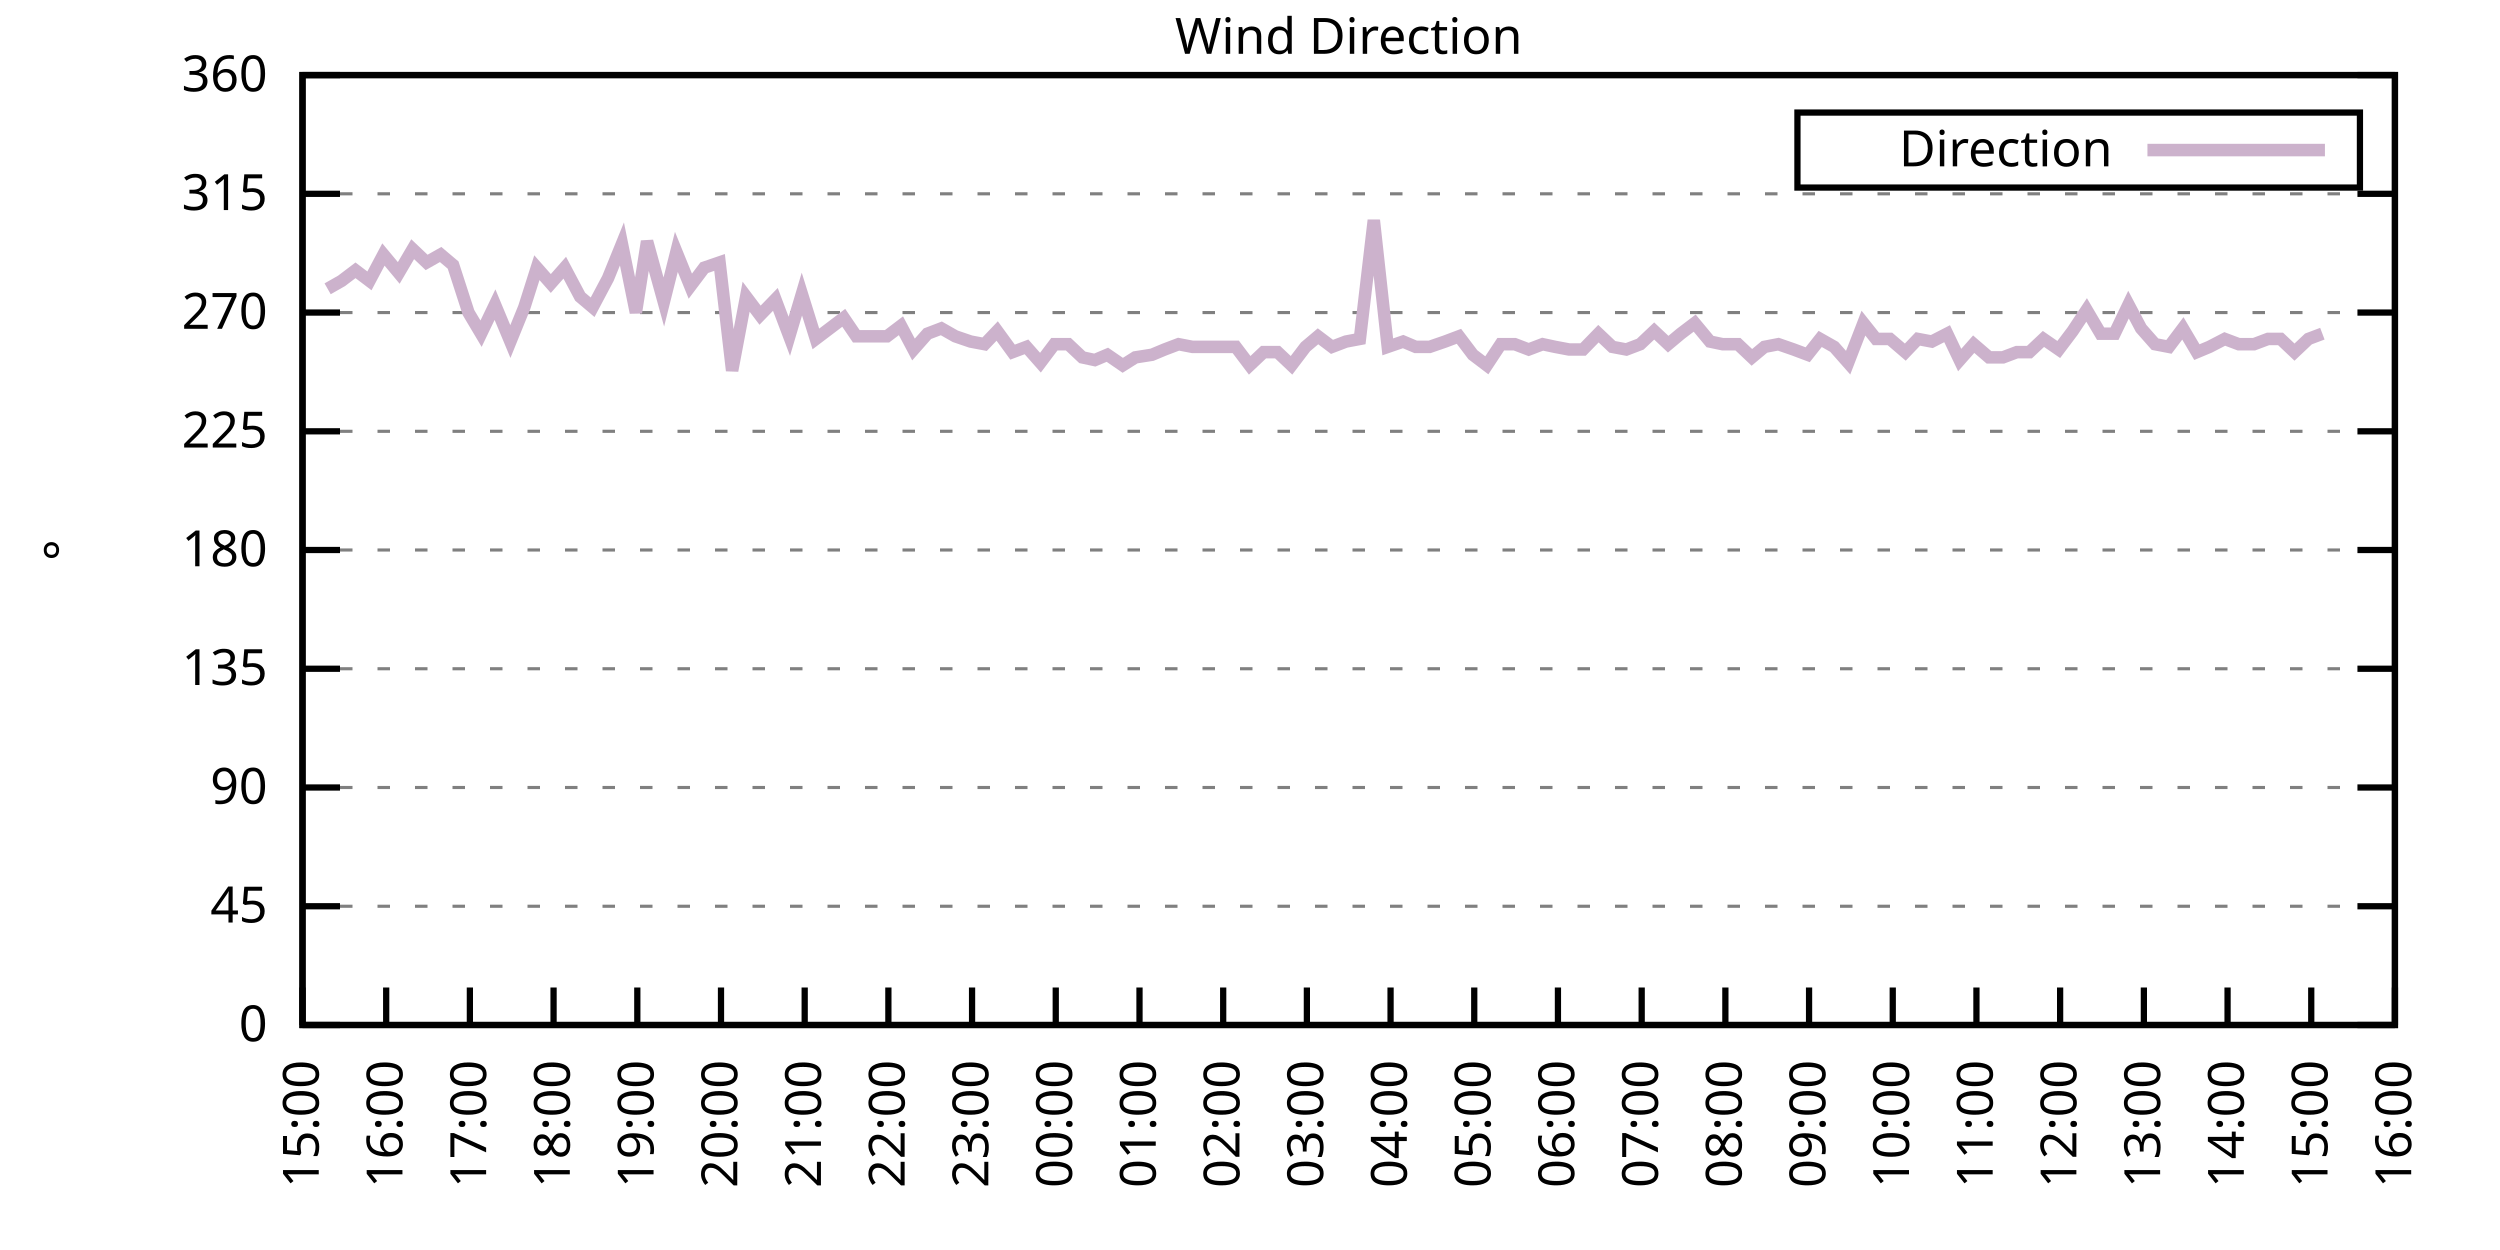
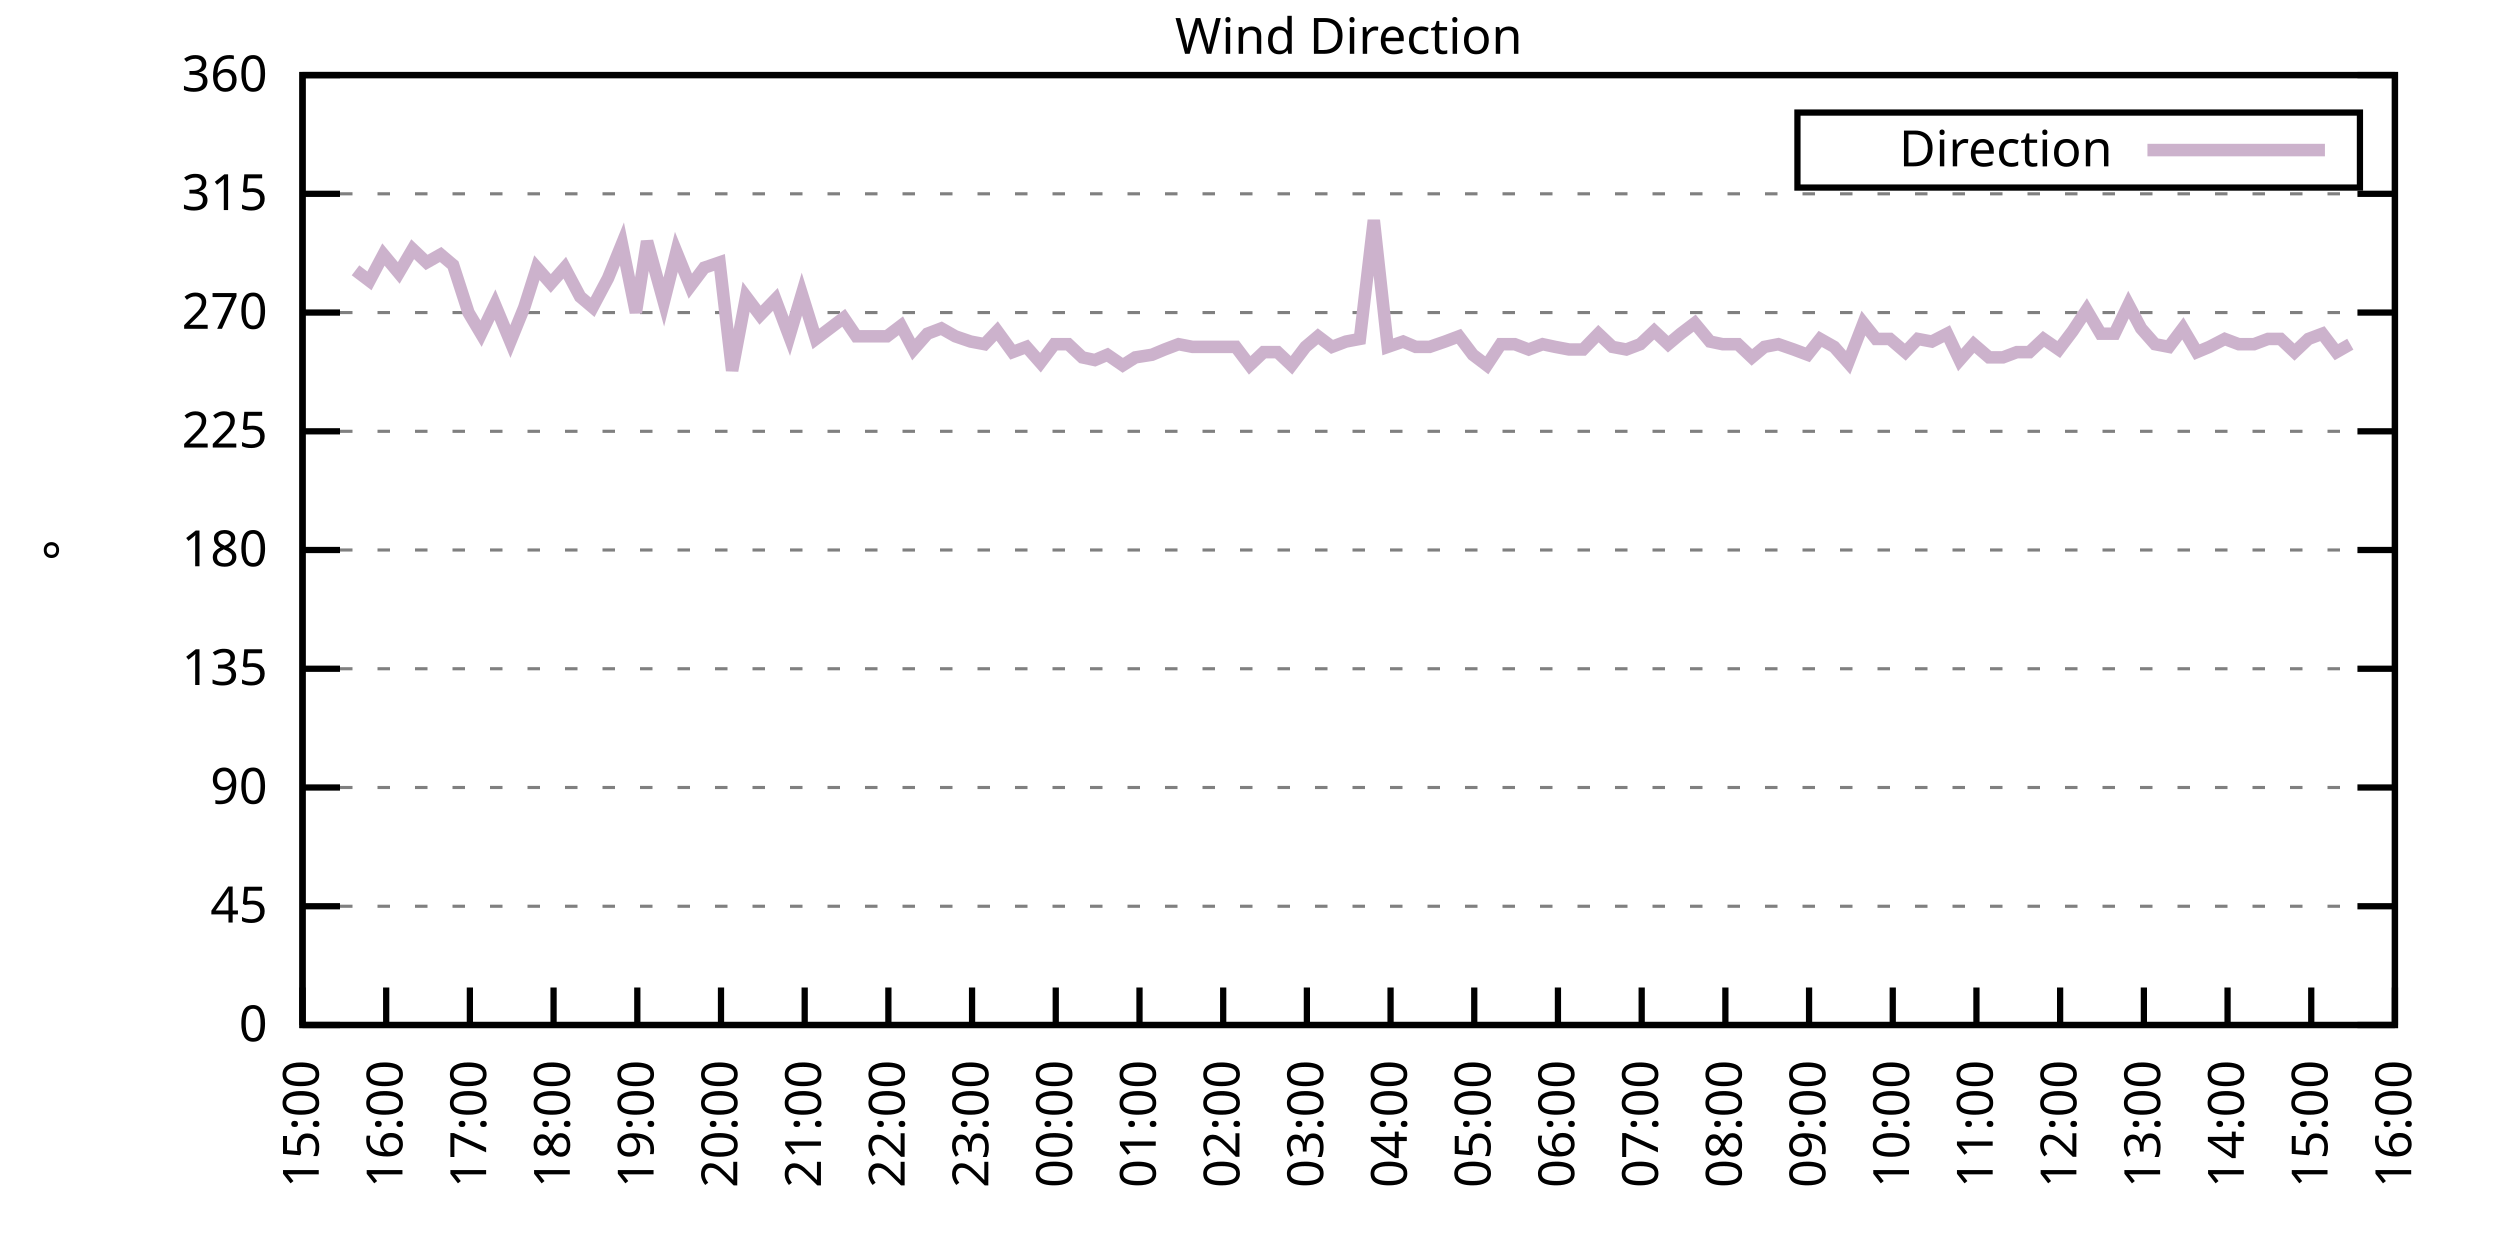
<svg xmlns="http://www.w3.org/2000/svg" xmlns:xlink="http://www.w3.org/1999/xlink" width="400" height="200" viewBox="0 0 400 200">
  <g id="gnuplot_canvas">
    <rect x="0" y="0" width="400" height="200" fill="none" />
    <defs>
      <circle id="gpDot" r="0.5" stroke-width="0.5" stroke="currentColor" />
      <path id="gpPt0" stroke-width="0.333" stroke="currentColor" d="M-1,0 h2 M0,-1 v2" />
      <path id="gpPt1" stroke-width="0.333" stroke="currentColor" d="M-1,-1 L1,1 M1,-1 L-1,1" />
      <path id="gpPt2" stroke-width="0.333" stroke="currentColor" d="M-1,0 L1,0 M0,-1 L0,1 M-1,-1 L1,1 M-1,1 L1,-1" />
      <rect id="gpPt3" stroke-width="0.333" stroke="currentColor" x="-1" y="-1" width="2" height="2" />
      <rect id="gpPt4" stroke-width="0.333" stroke="currentColor" fill="currentColor" x="-1" y="-1" width="2" height="2" />
      <circle id="gpPt5" stroke-width="0.333" stroke="currentColor" cx="0" cy="0" r="1" />
      <use xlink:href="#gpPt5" id="gpPt6" fill="currentColor" stroke="none" />
      <path id="gpPt7" stroke-width="0.333" stroke="currentColor" d="M0,-1.33 L-1.33,0.67 L1.33,0.67 z" />
      <use xlink:href="#gpPt7" id="gpPt8" fill="currentColor" stroke="none" />
      <use xlink:href="#gpPt7" id="gpPt9" stroke="currentColor" transform="rotate(180)" />
      <use xlink:href="#gpPt9" id="gpPt10" fill="currentColor" stroke="none" />
      <use xlink:href="#gpPt3" id="gpPt11" stroke="currentColor" transform="rotate(45)" />
      <use xlink:href="#gpPt11" id="gpPt12" fill="currentColor" stroke="none" />
      <path id="gpPt13" stroke-width="0.333" stroke="currentColor" d="M0,1.330 L1.265,0.411 L0.782,-1.067 L-0.782,-1.076 L-1.265,0.411 z" />
      <use xlink:href="#gpPt13" id="gpPt14" fill="currentColor" stroke="none" />
      <filter id="textbox" filterUnits="objectBoundingBox" x="0" y="0" height="1" width="1">
        <feFlood flood-color="white" flood-opacity="1" result="bgnd" />
        <feComposite in="SourceGraphic" in2="bgnd" operator="atop" />
      </filter>
      <filter id="greybox" filterUnits="objectBoundingBox" x="0" y="0" height="1" width="1">
        <feFlood flood-color="lightgrey" flood-opacity="1" result="grey" />
        <feComposite in="SourceGraphic" in2="grey" operator="atop" />
      </filter>
    </defs>
    <g fill="none" color="white" stroke="currentColor" stroke-width="1.00" stroke-linecap="butt" stroke-linejoin="miter">
</g>
    <g fill="none" color="black" stroke="currentColor" stroke-width="1.00" stroke-linecap="butt" stroke-linejoin="miter">
      <g stroke="none" shape-rendering="crispEdges">
        <polygon fill="rgb(255, 255, 255)" points="48.40,164.00 383.18,164.00 383.18,12.02 48.40,12.02 " />
      </g>
    </g>
    <g fill="none" color="black" stroke="currentColor" stroke-width="1.00" stroke-linecap="butt" stroke-linejoin="miter">
</g>
    <g fill="none" color="black" stroke="black" stroke-width="0.50" stroke-linecap="butt" stroke-linejoin="miter">
</g>
    <g fill="none" color="gray" stroke="currentColor" stroke-width="0.50" stroke-linecap="butt" stroke-linejoin="miter">
      <path stroke="gray" stroke-dasharray="2,4" class="gridline" d="M48.40,164.00 L383.19,164.00  " />
    </g>
    <g fill="none" color="gray" stroke="gray" stroke-width="1.00" stroke-linecap="butt" stroke-linejoin="miter">
</g>
    <g fill="none" color="black" stroke="currentColor" stroke-width="1.00" stroke-linecap="butt" stroke-linejoin="miter">
      <path stroke="black" d="M48.40,164.00 L54.40,164.00 M383.19,164.00 L377.19,164.00  " />
      <g transform="translate(42.80,166.60)" stroke="none" fill="black" font-family="Sans" font-size="8.00" text-anchor="end">
        <text>
          <tspan font-family="Sans"> 0</tspan>
        </text>
      </g>
    </g>
    <g fill="none" color="black" stroke="currentColor" stroke-width="1.00" stroke-linecap="butt" stroke-linejoin="miter">
</g>
    <g fill="none" color="black" stroke="black" stroke-width="0.50" stroke-linecap="butt" stroke-linejoin="miter">
</g>
    <g fill="none" color="gray" stroke="currentColor" stroke-width="0.50" stroke-linecap="butt" stroke-linejoin="miter">
      <path stroke="gray" stroke-dasharray="2,4" class="gridline" d="M48.40,145.00 L383.19,145.00  " />
    </g>
    <g fill="none" color="gray" stroke="gray" stroke-width="1.00" stroke-linecap="butt" stroke-linejoin="miter">
</g>
    <g fill="none" color="black" stroke="currentColor" stroke-width="1.00" stroke-linecap="butt" stroke-linejoin="miter">
      <path stroke="black" d="M48.40,145.00 L54.40,145.00 M383.19,145.00 L377.19,145.00  " />
      <g transform="translate(42.80,147.60)" stroke="none" fill="black" font-family="Sans" font-size="8.00" text-anchor="end">
        <text>
          <tspan font-family="Sans"> 45</tspan>
        </text>
      </g>
    </g>
    <g fill="none" color="black" stroke="currentColor" stroke-width="1.00" stroke-linecap="butt" stroke-linejoin="miter">
</g>
    <g fill="none" color="black" stroke="black" stroke-width="0.50" stroke-linecap="butt" stroke-linejoin="miter">
</g>
    <g fill="none" color="gray" stroke="currentColor" stroke-width="0.50" stroke-linecap="butt" stroke-linejoin="miter">
      <path stroke="gray" stroke-dasharray="2,4" class="gridline" d="M48.40,126.00 L383.19,126.00  " />
    </g>
    <g fill="none" color="gray" stroke="gray" stroke-width="1.00" stroke-linecap="butt" stroke-linejoin="miter">
</g>
    <g fill="none" color="black" stroke="currentColor" stroke-width="1.00" stroke-linecap="butt" stroke-linejoin="miter">
      <path stroke="black" d="M48.40,126.00 L54.40,126.00 M383.19,126.00 L377.19,126.00  " />
      <g transform="translate(42.80,128.60)" stroke="none" fill="black" font-family="Sans" font-size="8.00" text-anchor="end">
        <text>
          <tspan font-family="Sans"> 90</tspan>
        </text>
      </g>
    </g>
    <g fill="none" color="black" stroke="currentColor" stroke-width="1.00" stroke-linecap="butt" stroke-linejoin="miter">
</g>
    <g fill="none" color="black" stroke="black" stroke-width="0.50" stroke-linecap="butt" stroke-linejoin="miter">
</g>
    <g fill="none" color="gray" stroke="currentColor" stroke-width="0.50" stroke-linecap="butt" stroke-linejoin="miter">
      <path stroke="gray" stroke-dasharray="2,4" class="gridline" d="M48.40,107.00 L383.19,107.00  " />
    </g>
    <g fill="none" color="gray" stroke="gray" stroke-width="1.00" stroke-linecap="butt" stroke-linejoin="miter">
</g>
    <g fill="none" color="black" stroke="currentColor" stroke-width="1.00" stroke-linecap="butt" stroke-linejoin="miter">
      <path stroke="black" d="M48.40,107.00 L54.40,107.00 M383.19,107.00 L377.19,107.00  " />
      <g transform="translate(42.80,109.60)" stroke="none" fill="black" font-family="Sans" font-size="8.00" text-anchor="end">
        <text>
          <tspan font-family="Sans"> 135</tspan>
        </text>
      </g>
    </g>
    <g fill="none" color="black" stroke="currentColor" stroke-width="1.00" stroke-linecap="butt" stroke-linejoin="miter">
</g>
    <g fill="none" color="black" stroke="black" stroke-width="0.50" stroke-linecap="butt" stroke-linejoin="miter">
</g>
    <g fill="none" color="gray" stroke="currentColor" stroke-width="0.50" stroke-linecap="butt" stroke-linejoin="miter">
      <path stroke="gray" stroke-dasharray="2,4" class="gridline" d="M48.40,88.00 L383.19,88.00  " />
    </g>
    <g fill="none" color="gray" stroke="gray" stroke-width="1.00" stroke-linecap="butt" stroke-linejoin="miter">
</g>
    <g fill="none" color="black" stroke="currentColor" stroke-width="1.00" stroke-linecap="butt" stroke-linejoin="miter">
      <path stroke="black" d="M48.40,88.00 L54.40,88.00 M383.19,88.00 L377.19,88.00  " />
      <g transform="translate(42.80,90.60)" stroke="none" fill="black" font-family="Sans" font-size="8.00" text-anchor="end">
        <text>
          <tspan font-family="Sans"> 180</tspan>
        </text>
      </g>
    </g>
    <g fill="none" color="black" stroke="currentColor" stroke-width="1.00" stroke-linecap="butt" stroke-linejoin="miter">
</g>
    <g fill="none" color="black" stroke="black" stroke-width="0.50" stroke-linecap="butt" stroke-linejoin="miter">
</g>
    <g fill="none" color="gray" stroke="currentColor" stroke-width="0.50" stroke-linecap="butt" stroke-linejoin="miter">
      <path stroke="gray" stroke-dasharray="2,4" class="gridline" d="M48.40,69.01 L383.19,69.01  " />
    </g>
    <g fill="none" color="gray" stroke="gray" stroke-width="1.00" stroke-linecap="butt" stroke-linejoin="miter">
</g>
    <g fill="none" color="black" stroke="currentColor" stroke-width="1.00" stroke-linecap="butt" stroke-linejoin="miter">
      <path stroke="black" d="M48.40,69.01 L54.40,69.01 M383.19,69.01 L377.19,69.01  " />
      <g transform="translate(42.80,71.61)" stroke="none" fill="black" font-family="Sans" font-size="8.00" text-anchor="end">
        <text>
          <tspan font-family="Sans"> 225</tspan>
        </text>
      </g>
    </g>
    <g fill="none" color="black" stroke="currentColor" stroke-width="1.00" stroke-linecap="butt" stroke-linejoin="miter">
</g>
    <g fill="none" color="black" stroke="black" stroke-width="0.50" stroke-linecap="butt" stroke-linejoin="miter">
</g>
    <g fill="none" color="gray" stroke="currentColor" stroke-width="0.50" stroke-linecap="butt" stroke-linejoin="miter">
      <path stroke="gray" stroke-dasharray="2,4" class="gridline" d="M48.40,50.01 L383.19,50.01  " />
    </g>
    <g fill="none" color="gray" stroke="gray" stroke-width="1.00" stroke-linecap="butt" stroke-linejoin="miter">
</g>
    <g fill="none" color="black" stroke="currentColor" stroke-width="1.00" stroke-linecap="butt" stroke-linejoin="miter">
      <path stroke="black" d="M48.40,50.01 L54.40,50.01 M383.19,50.01 L377.19,50.01  " />
      <g transform="translate(42.80,52.61)" stroke="none" fill="black" font-family="Sans" font-size="8.00" text-anchor="end">
        <text>
          <tspan font-family="Sans"> 270</tspan>
        </text>
      </g>
    </g>
    <g fill="none" color="black" stroke="currentColor" stroke-width="1.00" stroke-linecap="butt" stroke-linejoin="miter">
</g>
    <g fill="none" color="black" stroke="black" stroke-width="0.50" stroke-linecap="butt" stroke-linejoin="miter">
</g>
    <g fill="none" color="gray" stroke="currentColor" stroke-width="0.50" stroke-linecap="butt" stroke-linejoin="miter">
      <path stroke="gray" stroke-dasharray="2,4" class="gridline" d="M48.40,31.01 L383.19,31.01  " />
    </g>
    <g fill="none" color="gray" stroke="gray" stroke-width="1.00" stroke-linecap="butt" stroke-linejoin="miter">
</g>
    <g fill="none" color="black" stroke="currentColor" stroke-width="1.00" stroke-linecap="butt" stroke-linejoin="miter">
      <path stroke="black" d="M48.40,31.01 L54.40,31.01 M383.19,31.01 L377.19,31.01  " />
      <g transform="translate(42.80,33.61)" stroke="none" fill="black" font-family="Sans" font-size="8.00" text-anchor="end">
        <text>
          <tspan font-family="Sans"> 315</tspan>
        </text>
      </g>
    </g>
    <g fill="none" color="black" stroke="currentColor" stroke-width="1.00" stroke-linecap="butt" stroke-linejoin="miter">
</g>
    <g fill="none" color="black" stroke="black" stroke-width="0.50" stroke-linecap="butt" stroke-linejoin="miter">
</g>
    <g fill="none" color="gray" stroke="currentColor" stroke-width="0.50" stroke-linecap="butt" stroke-linejoin="miter">
      <path stroke="gray" stroke-dasharray="2,4" class="gridline" d="M48.40,12.01 L383.19,12.01  " />
    </g>
    <g fill="none" color="gray" stroke="gray" stroke-width="1.00" stroke-linecap="butt" stroke-linejoin="miter">
</g>
    <g fill="none" color="black" stroke="currentColor" stroke-width="1.00" stroke-linecap="butt" stroke-linejoin="miter">
      <path stroke="black" d="M48.40,12.01 L54.40,12.01 M383.19,12.01 L377.19,12.01  " />
      <g transform="translate(42.80,14.61)" stroke="none" fill="black" font-family="Sans" font-size="8.00" text-anchor="end">
        <text>
          <tspan font-family="Sans"> 360</tspan>
        </text>
      </g>
    </g>
    <g fill="none" color="black" stroke="currentColor" stroke-width="1.00" stroke-linecap="butt" stroke-linejoin="miter">
      <path stroke="black" d="M48.40,164.00 L48.40,158.00  " />
      <g transform="translate(51.00,169.60) rotate(270.00)" stroke="none" fill="black" font-family="Sans" font-size="8.00" text-anchor="end">
        <text>
          <tspan font-family="Sans">15:00</tspan>
        </text>
      </g>
    </g>
    <g fill="none" color="black" stroke="currentColor" stroke-width="1.00" stroke-linecap="butt" stroke-linejoin="miter">
      <path stroke="black" d="M61.79,164.00 L61.79,158.00  " />
      <g transform="translate(64.39,169.60) rotate(270.00)" stroke="none" fill="black" font-family="Sans" font-size="8.00" text-anchor="end">
        <text>
          <tspan font-family="Sans">16:00</tspan>
        </text>
      </g>
    </g>
    <g fill="none" color="black" stroke="currentColor" stroke-width="1.00" stroke-linecap="butt" stroke-linejoin="miter">
      <path stroke="black" d="M75.18,164.00 L75.18,158.00  " />
      <g transform="translate(77.78,169.60) rotate(270.00)" stroke="none" fill="black" font-family="Sans" font-size="8.00" text-anchor="end">
        <text>
          <tspan font-family="Sans">17:00</tspan>
        </text>
      </g>
    </g>
    <g fill="none" color="black" stroke="currentColor" stroke-width="1.00" stroke-linecap="butt" stroke-linejoin="miter">
      <path stroke="black" d="M88.57,164.00 L88.57,158.00  " />
      <g transform="translate(91.17,169.60) rotate(270.00)" stroke="none" fill="black" font-family="Sans" font-size="8.00" text-anchor="end">
        <text>
          <tspan font-family="Sans">18:00</tspan>
        </text>
      </g>
    </g>
    <g fill="none" color="black" stroke="currentColor" stroke-width="1.00" stroke-linecap="butt" stroke-linejoin="miter">
      <path stroke="black" d="M101.97,164.00 L101.97,158.00  " />
      <g transform="translate(104.57,169.60) rotate(270.00)" stroke="none" fill="black" font-family="Sans" font-size="8.00" text-anchor="end">
        <text>
          <tspan font-family="Sans">19:00</tspan>
        </text>
      </g>
    </g>
    <g fill="none" color="black" stroke="currentColor" stroke-width="1.00" stroke-linecap="butt" stroke-linejoin="miter">
      <path stroke="black" d="M115.36,164.00 L115.36,158.00  " />
      <g transform="translate(117.96,169.60) rotate(270.00)" stroke="none" fill="black" font-family="Sans" font-size="8.00" text-anchor="end">
        <text>
          <tspan font-family="Sans">20:00</tspan>
        </text>
      </g>
    </g>
    <g fill="none" color="black" stroke="currentColor" stroke-width="1.00" stroke-linecap="butt" stroke-linejoin="miter">
      <path stroke="black" d="M128.75,164.00 L128.75,158.00  " />
      <g transform="translate(131.35,169.60) rotate(270.00)" stroke="none" fill="black" font-family="Sans" font-size="8.00" text-anchor="end">
        <text>
          <tspan font-family="Sans">21:00</tspan>
        </text>
      </g>
    </g>
    <g fill="none" color="black" stroke="currentColor" stroke-width="1.00" stroke-linecap="butt" stroke-linejoin="miter">
      <path stroke="black" d="M142.14,164.00 L142.14,158.00  " />
      <g transform="translate(144.74,169.60) rotate(270.00)" stroke="none" fill="black" font-family="Sans" font-size="8.00" text-anchor="end">
        <text>
          <tspan font-family="Sans">22:00</tspan>
        </text>
      </g>
    </g>
    <g fill="none" color="black" stroke="currentColor" stroke-width="1.00" stroke-linecap="butt" stroke-linejoin="miter">
      <path stroke="black" d="M155.53,164.00 L155.53,158.00  " />
      <g transform="translate(158.13,169.60) rotate(270.00)" stroke="none" fill="black" font-family="Sans" font-size="8.00" text-anchor="end">
        <text>
          <tspan font-family="Sans">23:00</tspan>
        </text>
      </g>
    </g>
    <g fill="none" color="black" stroke="currentColor" stroke-width="1.00" stroke-linecap="butt" stroke-linejoin="miter">
      <path stroke="black" d="M168.92,164.00 L168.92,158.00  " />
      <g transform="translate(171.52,169.60) rotate(270.00)" stroke="none" fill="black" font-family="Sans" font-size="8.00" text-anchor="end">
        <text>
          <tspan font-family="Sans">00:00</tspan>
        </text>
      </g>
    </g>
    <g fill="none" color="black" stroke="currentColor" stroke-width="1.00" stroke-linecap="butt" stroke-linejoin="miter">
      <path stroke="black" d="M182.32,164.00 L182.32,158.00  " />
      <g transform="translate(184.92,169.60) rotate(270.00)" stroke="none" fill="black" font-family="Sans" font-size="8.00" text-anchor="end">
        <text>
          <tspan font-family="Sans">01:00</tspan>
        </text>
      </g>
    </g>
    <g fill="none" color="black" stroke="currentColor" stroke-width="1.00" stroke-linecap="butt" stroke-linejoin="miter">
      <path stroke="black" d="M195.71,164.00 L195.71,158.00  " />
      <g transform="translate(198.31,169.60) rotate(270.00)" stroke="none" fill="black" font-family="Sans" font-size="8.00" text-anchor="end">
        <text>
          <tspan font-family="Sans">02:00</tspan>
        </text>
      </g>
    </g>
    <g fill="none" color="black" stroke="currentColor" stroke-width="1.00" stroke-linecap="butt" stroke-linejoin="miter">
      <path stroke="black" d="M209.10,164.00 L209.10,158.00  " />
      <g transform="translate(211.70,169.60) rotate(270.00)" stroke="none" fill="black" font-family="Sans" font-size="8.00" text-anchor="end">
        <text>
          <tspan font-family="Sans">03:00</tspan>
        </text>
      </g>
    </g>
    <g fill="none" color="black" stroke="currentColor" stroke-width="1.00" stroke-linecap="butt" stroke-linejoin="miter">
      <path stroke="black" d="M222.49,164.00 L222.49,158.00  " />
      <g transform="translate(225.09,169.60) rotate(270.00)" stroke="none" fill="black" font-family="Sans" font-size="8.00" text-anchor="end">
        <text>
          <tspan font-family="Sans">04:00</tspan>
        </text>
      </g>
    </g>
    <g fill="none" color="black" stroke="currentColor" stroke-width="1.00" stroke-linecap="butt" stroke-linejoin="miter">
      <path stroke="black" d="M235.88,164.00 L235.88,158.00  " />
      <g transform="translate(238.48,169.60) rotate(270.00)" stroke="none" fill="black" font-family="Sans" font-size="8.00" text-anchor="end">
        <text>
          <tspan font-family="Sans">05:00</tspan>
        </text>
      </g>
    </g>
    <g fill="none" color="black" stroke="currentColor" stroke-width="1.00" stroke-linecap="butt" stroke-linejoin="miter">
      <path stroke="black" d="M249.27,164.00 L249.27,158.00  " />
      <g transform="translate(251.87,169.60) rotate(270.00)" stroke="none" fill="black" font-family="Sans" font-size="8.00" text-anchor="end">
        <text>
          <tspan font-family="Sans">06:00</tspan>
        </text>
      </g>
    </g>
    <g fill="none" color="black" stroke="currentColor" stroke-width="1.00" stroke-linecap="butt" stroke-linejoin="miter">
      <path stroke="black" d="M262.67,164.00 L262.67,158.00  " />
      <g transform="translate(265.27,169.60) rotate(270.00)" stroke="none" fill="black" font-family="Sans" font-size="8.00" text-anchor="end">
        <text>
          <tspan font-family="Sans">07:00</tspan>
        </text>
      </g>
    </g>
    <g fill="none" color="black" stroke="currentColor" stroke-width="1.00" stroke-linecap="butt" stroke-linejoin="miter">
      <path stroke="black" d="M276.06,164.00 L276.06,158.00  " />
      <g transform="translate(278.66,169.60) rotate(270.00)" stroke="none" fill="black" font-family="Sans" font-size="8.00" text-anchor="end">
        <text>
          <tspan font-family="Sans">08:00</tspan>
        </text>
      </g>
    </g>
    <g fill="none" color="black" stroke="currentColor" stroke-width="1.00" stroke-linecap="butt" stroke-linejoin="miter">
      <path stroke="black" d="M289.45,164.00 L289.45,158.00  " />
      <g transform="translate(292.05,169.60) rotate(270.00)" stroke="none" fill="black" font-family="Sans" font-size="8.00" text-anchor="end">
        <text>
          <tspan font-family="Sans">09:00</tspan>
        </text>
      </g>
    </g>
    <g fill="none" color="black" stroke="currentColor" stroke-width="1.00" stroke-linecap="butt" stroke-linejoin="miter">
      <path stroke="black" d="M302.84,164.00 L302.84,158.00  " />
      <g transform="translate(305.44,169.60) rotate(270.00)" stroke="none" fill="black" font-family="Sans" font-size="8.00" text-anchor="end">
        <text>
          <tspan font-family="Sans">10:00</tspan>
        </text>
      </g>
    </g>
    <g fill="none" color="black" stroke="currentColor" stroke-width="1.00" stroke-linecap="butt" stroke-linejoin="miter">
      <path stroke="black" d="M316.23,164.00 L316.23,158.00  " />
      <g transform="translate(318.83,169.60) rotate(270.00)" stroke="none" fill="black" font-family="Sans" font-size="8.00" text-anchor="end">
        <text>
          <tspan font-family="Sans">11:00</tspan>
        </text>
      </g>
    </g>
    <g fill="none" color="black" stroke="currentColor" stroke-width="1.00" stroke-linecap="butt" stroke-linejoin="miter">
      <path stroke="black" d="M329.62,164.00 L329.62,158.00  " />
      <g transform="translate(332.22,169.60) rotate(270.00)" stroke="none" fill="black" font-family="Sans" font-size="8.00" text-anchor="end">
        <text>
          <tspan font-family="Sans">12:00</tspan>
        </text>
      </g>
    </g>
    <g fill="none" color="black" stroke="currentColor" stroke-width="1.00" stroke-linecap="butt" stroke-linejoin="miter">
      <path stroke="black" d="M343.02,164.00 L343.02,158.00  " />
      <g transform="translate(345.62,169.60) rotate(270.00)" stroke="none" fill="black" font-family="Sans" font-size="8.00" text-anchor="end">
        <text>
          <tspan font-family="Sans">13:00</tspan>
        </text>
      </g>
    </g>
    <g fill="none" color="black" stroke="currentColor" stroke-width="1.00" stroke-linecap="butt" stroke-linejoin="miter">
      <path stroke="black" d="M356.41,164.00 L356.41,158.00  " />
      <g transform="translate(359.01,169.60) rotate(270.00)" stroke="none" fill="black" font-family="Sans" font-size="8.00" text-anchor="end">
        <text>
          <tspan font-family="Sans">14:00</tspan>
        </text>
      </g>
    </g>
    <g fill="none" color="black" stroke="currentColor" stroke-width="1.00" stroke-linecap="butt" stroke-linejoin="miter">
      <path stroke="black" d="M369.80,164.00 L369.80,158.00  " />
      <g transform="translate(372.40,169.60) rotate(270.00)" stroke="none" fill="black" font-family="Sans" font-size="8.00" text-anchor="end">
        <text>
          <tspan font-family="Sans">15:00</tspan>
        </text>
      </g>
    </g>
    <g fill="none" color="black" stroke="currentColor" stroke-width="1.00" stroke-linecap="butt" stroke-linejoin="miter">
      <path stroke="black" d="M383.19,164.00 L383.19,158.00  " />
      <g transform="translate(385.79,169.60) rotate(270.00)" stroke="none" fill="black" font-family="Sans" font-size="8.00" text-anchor="end">
        <text>
          <tspan font-family="Sans">16:00</tspan>
        </text>
      </g>
    </g>
    <g fill="none" color="black" stroke="currentColor" stroke-width="1.00" stroke-linecap="butt" stroke-linejoin="miter">
</g>
    <g fill="none" color="black" stroke="currentColor" stroke-width="1.00" stroke-linecap="butt" stroke-linejoin="miter">
      <path stroke="black" d="M48.40,12.01 L48.40,164.00 L383.19,164.00 L383.19,12.01 L48.40,12.01 Z  " />
    </g>
    <g fill="none" color="black" stroke="currentColor" stroke-width="1.00" stroke-linecap="butt" stroke-linejoin="miter">
</g>
    <g fill="none" color="black" stroke="currentColor" stroke-width="1.00" stroke-linecap="butt" stroke-linejoin="miter">
      <path stroke="black" d="M287.59,30.01 L287.59,18.01 L377.59,18.01 L377.59,30.01 L287.59,30.01 Z  " />
    </g>
    <g id="Wind_direction_plot_1">
      <g fill="none" color="white" stroke="black" stroke-width="2.00" stroke-linecap="butt" stroke-linejoin="miter">
</g>
      <g fill="none" color="black" stroke="currentColor" stroke-width="2.00" stroke-linecap="butt" stroke-linejoin="miter">
        <g transform="translate(337.99,26.61)" stroke="none" fill="black" font-family="Sans" font-size="8.00" text-anchor="end">
          <text>
            <tspan font-family="Sans">Direction</tspan>
          </text>
        </g>
      </g>
      <g fill="none" color="black" stroke="currentColor" stroke-width="2.00" stroke-linecap="butt" stroke-linejoin="miter">
-         <path stroke="rgb(204, 178, 204)" d="M343.59,24.01 L371.99,24.01 M52.42,46.21 L54.65,44.94 L56.88,43.25 L59.11,44.94 L61.35,40.72 L63.80,43.67   L66.03,39.87 L68.26,41.99 L70.50,40.72 L72.50,42.41 L74.96,50.01 L76.97,53.39 L79.20,48.74 L81.66,54.65   L83.89,49.16 L85.90,42.83 L88.13,45.36 L90.36,42.83 L92.82,47.47 L94.82,49.16 L97.28,44.52 L99.51,39.03   L101.74,50.01 L103.53,38.61 L106.21,48.32 L108.22,40.30 L110.45,45.79 L112.68,42.83 L115.13,41.99 L117.14,59.30   L119.38,47.47 L121.61,50.43 L124.06,47.90 L126.29,53.81 L128.30,47.05 L130.54,54.23 L132.77,52.54 L135.00,50.85   L137.01,53.81 L139.46,53.81 L141.92,53.81 L144.15,52.12 L146.16,55.92 L148.39,53.39 L150.62,52.54 L152.85,53.81   L155.31,54.65 L157.54,55.07 L159.55,52.96 L162.01,56.34 L164.24,55.50 L166.47,58.03 L168.70,55.07 L170.93,55.07   L173.17,57.18 L175.17,57.61 L177.18,56.76 L179.64,58.45 L181.65,57.18 L184.32,56.76 L186.33,55.92 L188.57,55.07   L190.80,55.50 L193.03,55.50 L195.48,55.50 L197.72,55.50 L199.95,58.45 L202.18,56.34 L204.41,56.34 L206.64,58.45   L208.88,55.50 L210.88,53.81 L213.12,55.50 L215.35,54.65 L217.58,54.23 L219.81,35.23 L222.04,55.50 L224.50,54.65   L226.51,55.50 L228.74,55.50 L231.20,54.65 L233.43,53.81 L235.66,56.76 L237.89,58.45 L240.12,55.07 L242.36,55.07   L244.59,55.92 L246.82,55.07 L248.83,55.50 L251.06,55.92 L253.29,55.92 L255.75,53.39 L257.98,55.50 L260.21,55.92   L262.44,55.07 L264.67,52.96 L266.91,55.07 L268.92,53.39 L271.15,51.70 L273.60,54.65 L275.61,55.07 L278.07,55.07   L280.30,57.18 L282.31,55.50 L284.54,55.07 L286.99,55.92 L289.23,56.76 L291.23,54.23 L293.47,55.50 L295.70,58.03   L298.15,51.70 L300.16,54.23 L302.39,54.23 L304.85,56.34 L306.86,54.23 L309.09,54.65 L311.54,53.39 L313.55,57.61   L315.79,55.07 L318.24,57.18 L320.47,57.18 L322.70,56.34 L324.71,56.34 L326.95,54.23 L329.40,55.92 L331.63,52.96   L333.86,49.59 L336.10,53.39 L338.33,53.39 L340.56,48.74 L342.57,52.54 L344.80,55.07 L347.03,55.50 L349.26,52.54   L351.50,56.34 L353.51,55.50 L355.96,54.23 L358.19,55.07 L360.65,55.07 L362.88,54.23 L364.89,54.23 L367.12,56.34   L369.35,54.23 L371.58,53.39  " />
+         <path stroke="rgb(204, 178, 204)" d="M343.59,24.01 L371.99,24.01 M56.88,43.25 L59.11,44.94 L61.35,40.72 L63.80,43.67 L66.03,39.87 L68.26,41.99   L70.50,40.72 L72.50,42.41 L74.96,50.01 L76.97,53.39 L79.20,48.74 L81.66,54.65 L83.89,49.16 L85.90,42.83   L88.13,45.36 L90.36,42.83 L92.82,47.47 L94.82,49.16 L97.28,44.52 L99.51,39.03 L101.74,50.01 L103.53,38.61   L106.21,48.32 L108.22,40.30 L110.45,45.79 L112.68,42.83 L115.13,41.99 L117.14,59.30 L119.38,47.47 L121.61,50.43   L124.06,47.90 L126.29,53.81 L128.30,47.05 L130.54,54.23 L132.77,52.54 L135.00,50.85 L137.01,53.81 L139.46,53.81   L141.92,53.81 L144.15,52.12 L146.16,55.92 L148.39,53.39 L150.62,52.54 L152.85,53.81 L155.31,54.65 L157.54,55.07   L159.55,52.96 L162.01,56.34 L164.24,55.50 L166.47,58.03 L168.70,55.07 L170.93,55.07 L173.17,57.18 L175.17,57.61   L177.18,56.76 L179.64,58.45 L181.65,57.18 L184.32,56.76 L186.33,55.92 L188.57,55.07 L190.80,55.50 L193.03,55.50   L195.48,55.50 L197.72,55.50 L199.95,58.45 L202.18,56.34 L204.41,56.34 L206.64,58.45 L208.88,55.50 L210.88,53.81   L213.12,55.50 L215.35,54.65 L217.58,54.23 L219.81,35.23 L222.04,55.50 L224.50,54.65 L226.51,55.50 L228.74,55.50   L231.20,54.65 L233.43,53.81 L235.66,56.76 L237.89,58.45 L240.12,55.07 L242.36,55.07 L244.59,55.92 L246.82,55.07   L248.83,55.50 L251.06,55.92 L253.29,55.92 L255.75,53.39 L257.98,55.50 L260.21,55.92 L262.44,55.07 L264.67,52.96   L266.91,55.07 L268.92,53.39 L271.15,51.70 L273.60,54.65 L275.61,55.07 L278.07,55.07 L280.30,57.18 L282.31,55.50   L284.54,55.07 L286.99,55.92 L289.23,56.76 L291.23,54.23 L293.47,55.50 L295.70,58.03 L298.15,51.70 L300.16,54.23   L302.39,54.23 L304.85,56.34 L306.86,54.23 L309.09,54.65 L311.54,53.39 L313.55,57.61 L315.79,55.07 L318.24,57.18   L320.47,57.18 L322.70,56.34 L324.71,56.34 L326.95,54.23 L329.40,55.92 L331.63,52.96 L333.86,49.59 L336.10,53.39   L338.33,53.39 L340.56,48.74 L342.57,52.54 L344.80,55.07 L347.03,55.50 L349.26,52.54 L351.50,56.34 L353.51,55.50   L355.96,54.23 L358.19,55.07 L360.65,55.07 L362.88,54.23 L364.89,54.23 L367.12,56.34 L369.35,54.23 L371.58,53.39   L373.82,56.34 L376.05,55.07  " />
      </g>
    </g>
    <g fill="none" color="black" stroke="currentColor" stroke-width="2.00" stroke-linecap="butt" stroke-linejoin="miter">
</g>
    <g fill="none" color="black" stroke="black" stroke-width="1.00" stroke-linecap="butt" stroke-linejoin="miter">
</g>
    <g fill="none" color="black" stroke="currentColor" stroke-width="1.00" stroke-linecap="butt" stroke-linejoin="miter">
      <path stroke="black" d="M48.40,12.01 L48.40,164.00 L383.19,164.00 L383.19,12.01 L48.40,12.01 Z  " />
      <g transform="translate(12.80,88.01) rotate(270.00)" stroke="none" fill="black" font-family="Sans" font-size="8.00" text-anchor="middle">
        <text>
          <tspan font-family="Sans">°</tspan>
        </text>
      </g>
    </g>
    <g fill="none" color="black" stroke="currentColor" stroke-width="1.00" stroke-linecap="butt" stroke-linejoin="miter">
</g>
    <g fill="none" color="black" stroke="currentColor" stroke-width="1.00" stroke-linecap="butt" stroke-linejoin="miter">
      <g transform="translate(215.79,8.61)" stroke="none" fill="black" font-family="Sans" font-size="8.00" text-anchor="middle">
        <text>
          <tspan font-family="Sans">Wind Direction</tspan>
        </text>
      </g>
    </g>
    <g fill="none" color="black" stroke="currentColor" stroke-width="1.00" stroke-linecap="butt" stroke-linejoin="miter">
</g>
  </g>
</svg>
